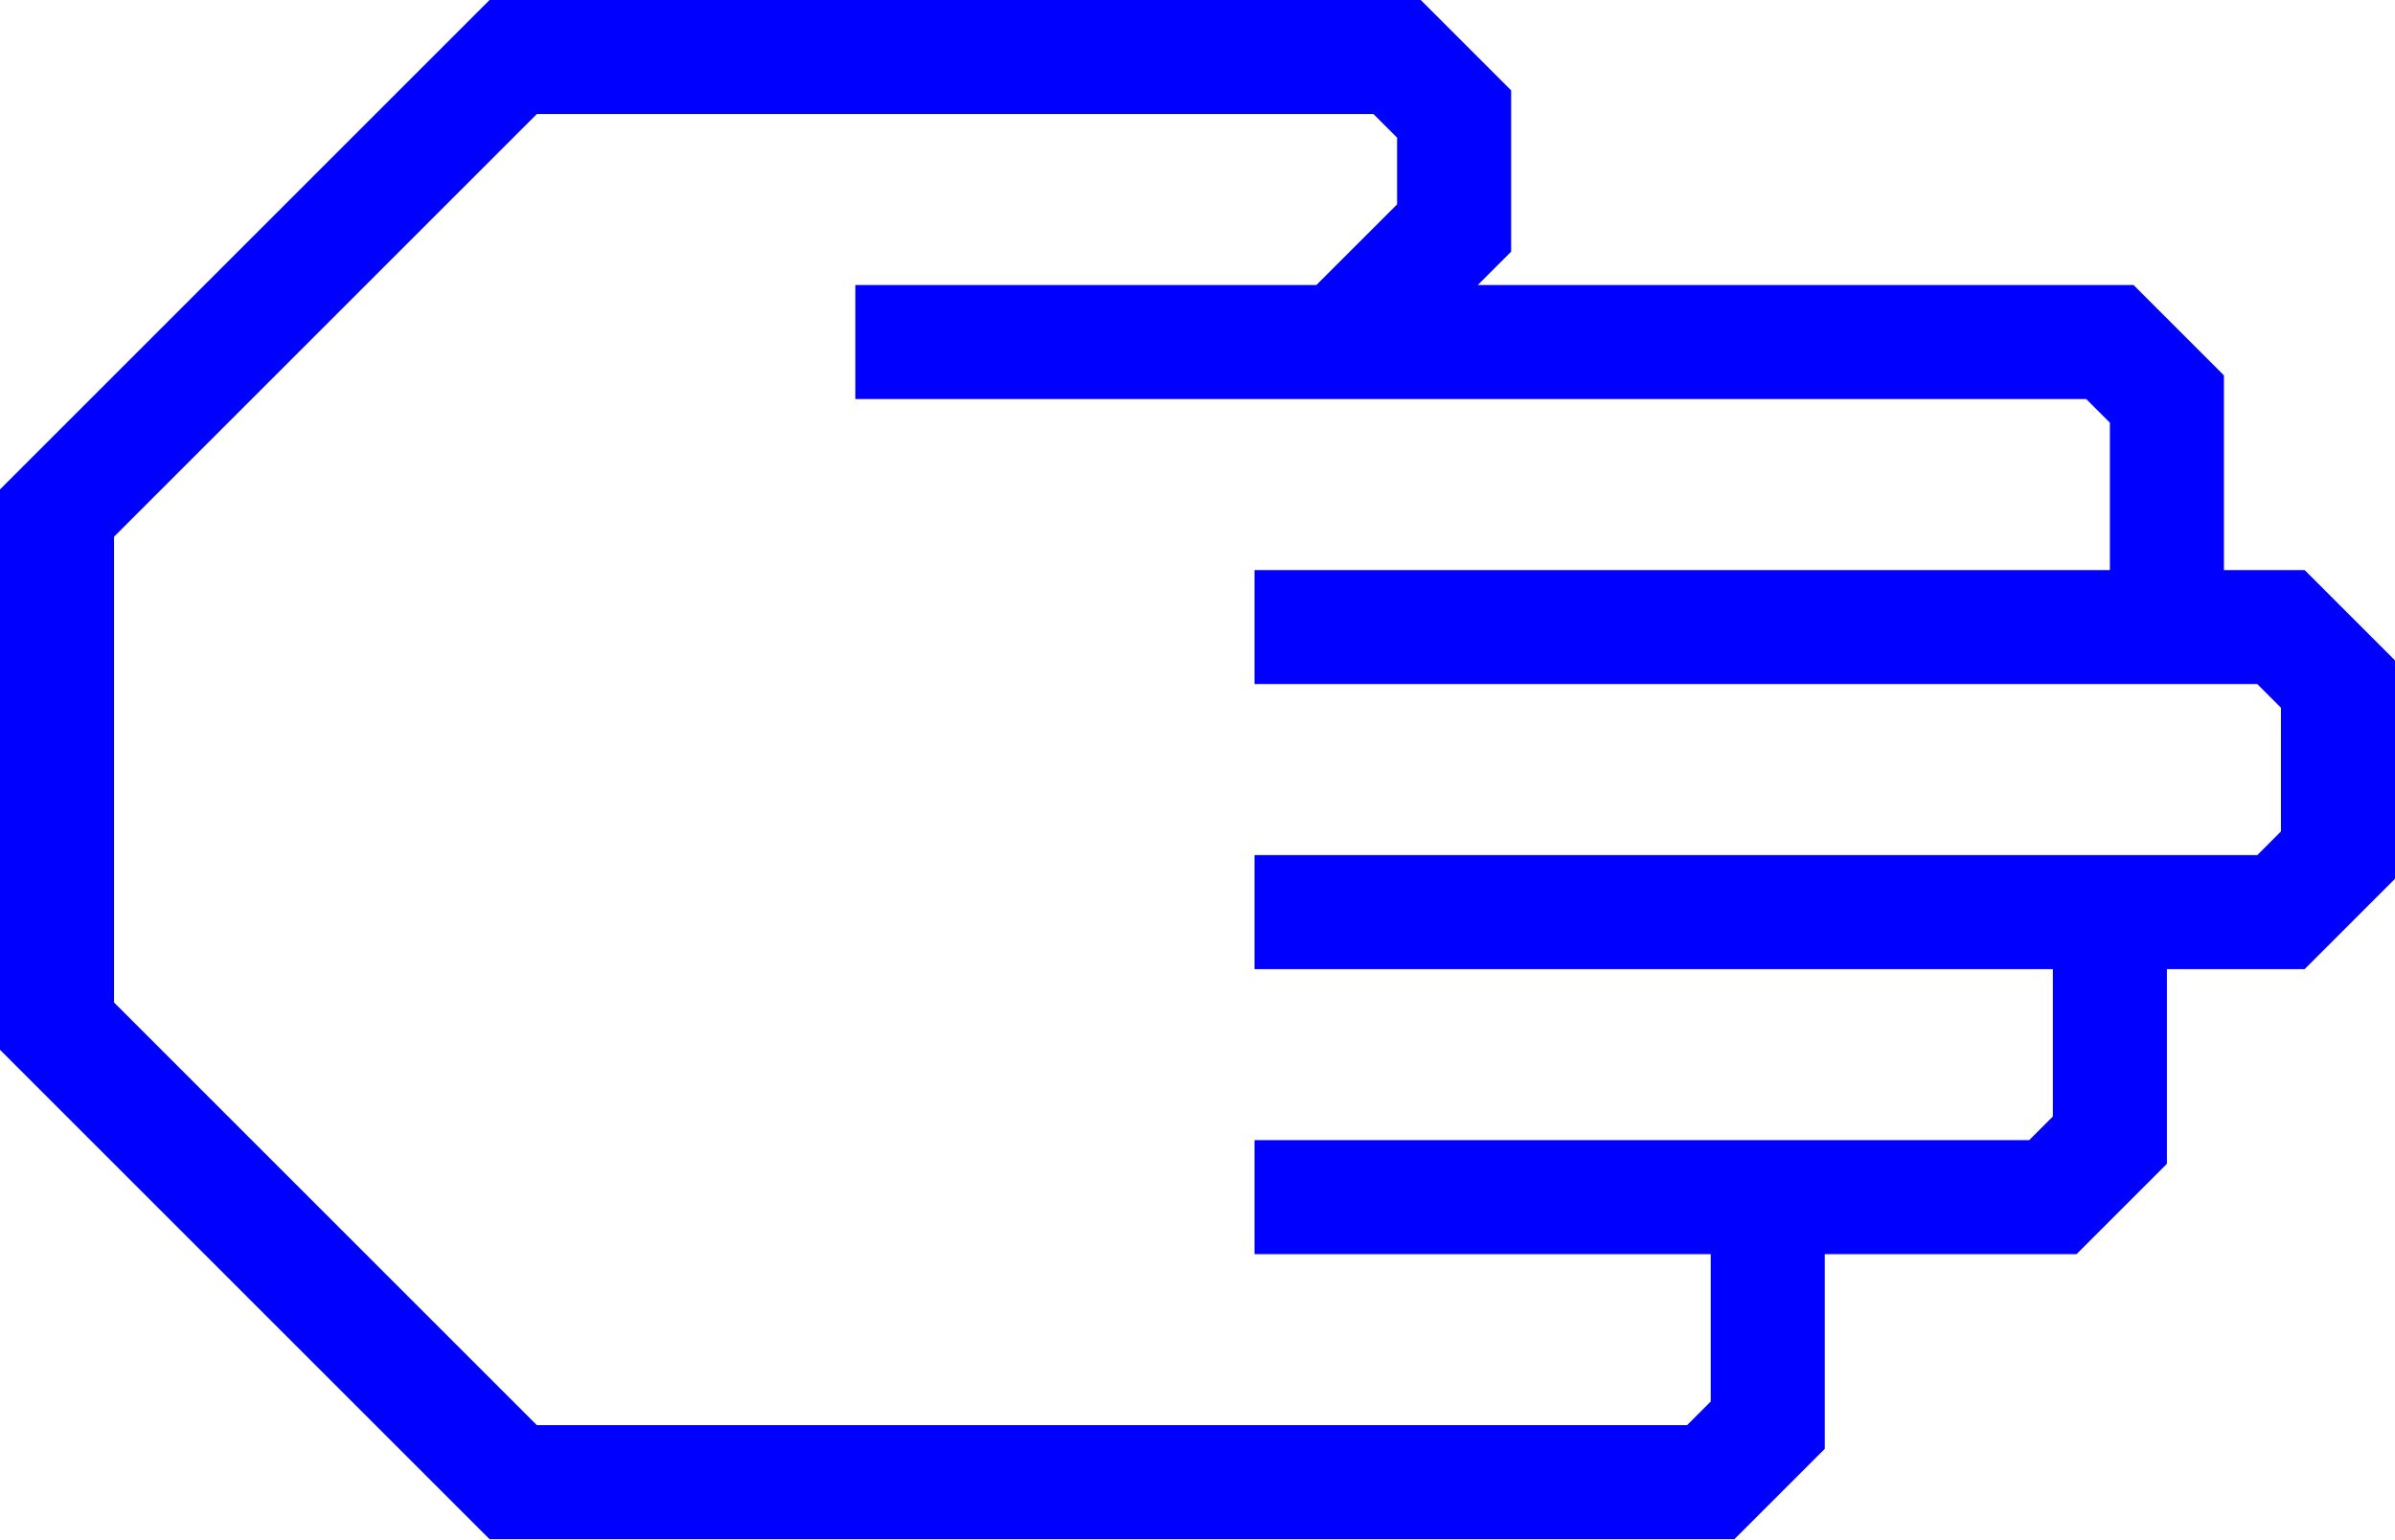
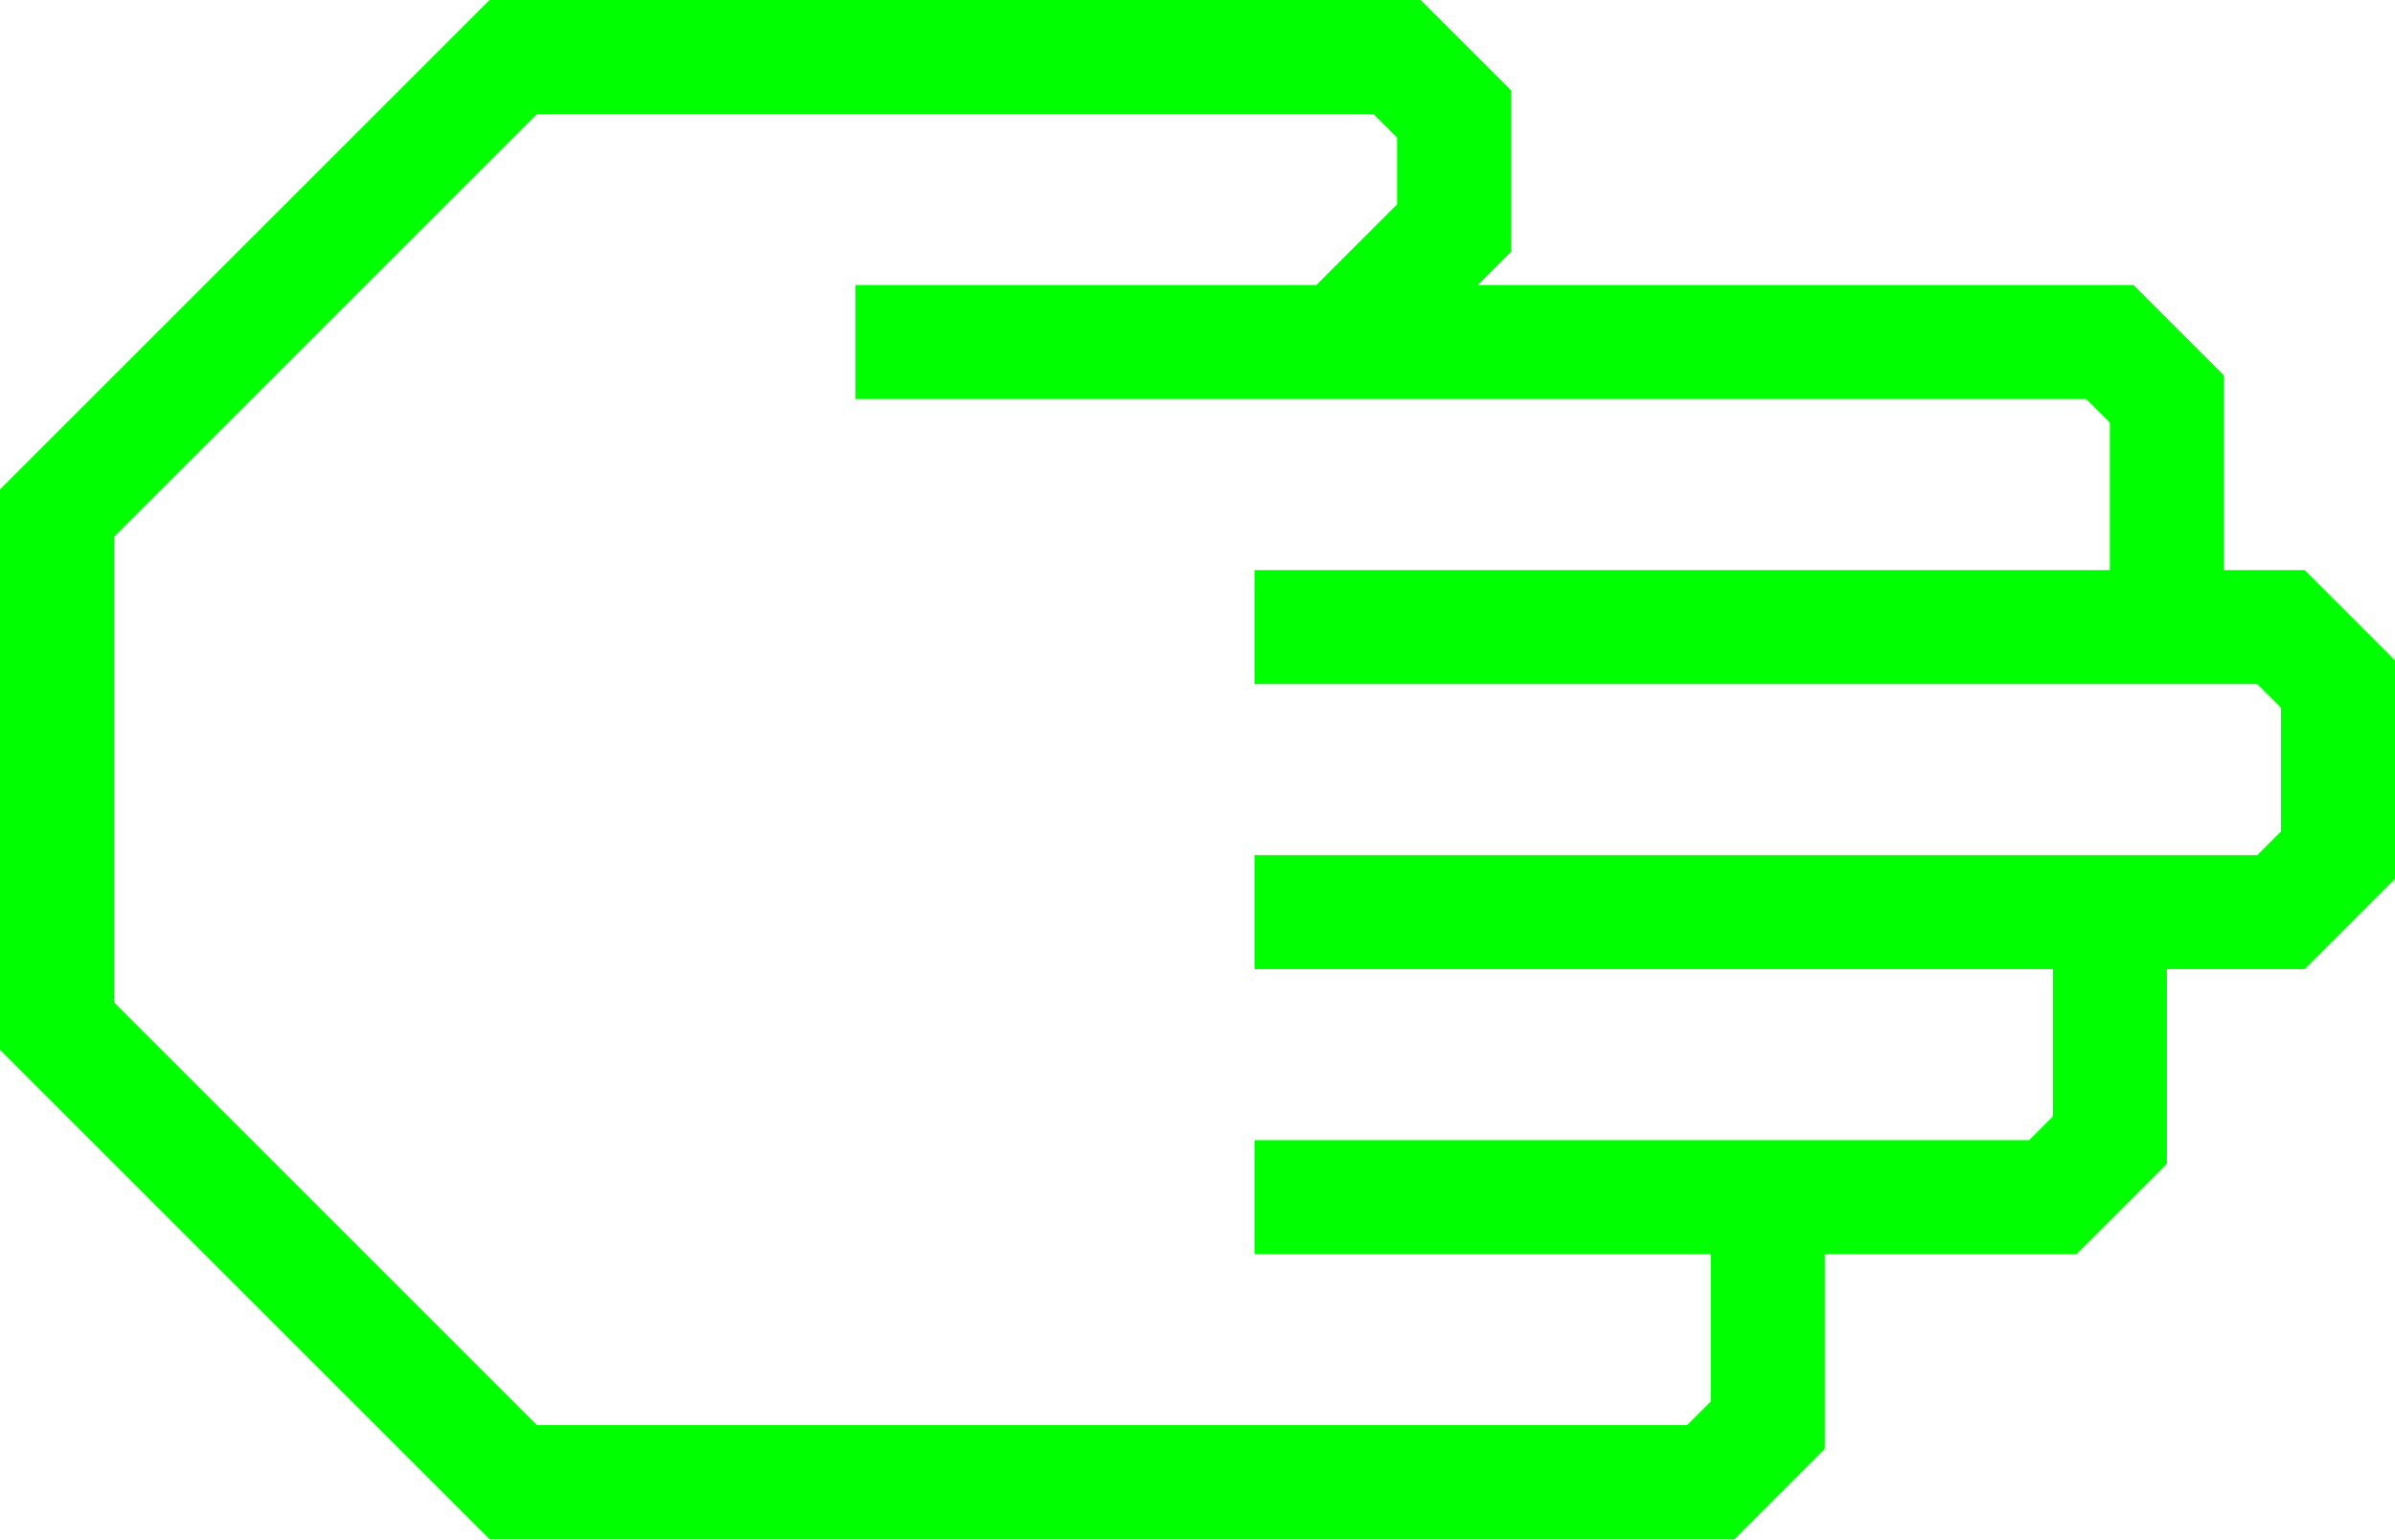
- <svg xmlns="http://www.w3.org/2000/svg" data-name="Warstwa 1" viewBox="0 0 84 54" style="fill:blue" x="0px" y="0px" id="svg2" version="1.1" width="84" height="54">
+ <svg xmlns="http://www.w3.org/2000/svg" data-name="Warstwa 1" viewBox="0 0 84 54" style="fill:lime" x="0px" y="0px" id="svg2" version="1.1" width="84" height="54">
  <defs id="defs10" />
  <path d="M 64,50.83 64,44 72.83,44 76,40.83 76,34 80.83,34 84,30.83 84,23.17 80.83,20 78,20 78,13.17 74.83,10 51.83,10 53,8.83 53,3.17 49.83,0 17.17,0 0,17.17 0,36.83 17.17,54 60.83,54 Z M 18.83,50 4,35.17 4,18.83 18.83,4 48.17,4 49,4.83 49,7.17 46.17,10 30,10 l 0,4 43.17,0 0.83,0.83 0,5.17 -30,0 0,4 35.17,0 0.83,0.83 0,4.34 L 79.17,30 44,30 l 0,4 28,0 0,5.17 L 71.17,40 44,40 l 0,4 16,0 0,5.17 -0.83,0.83 z" id="path6" />
</svg>
